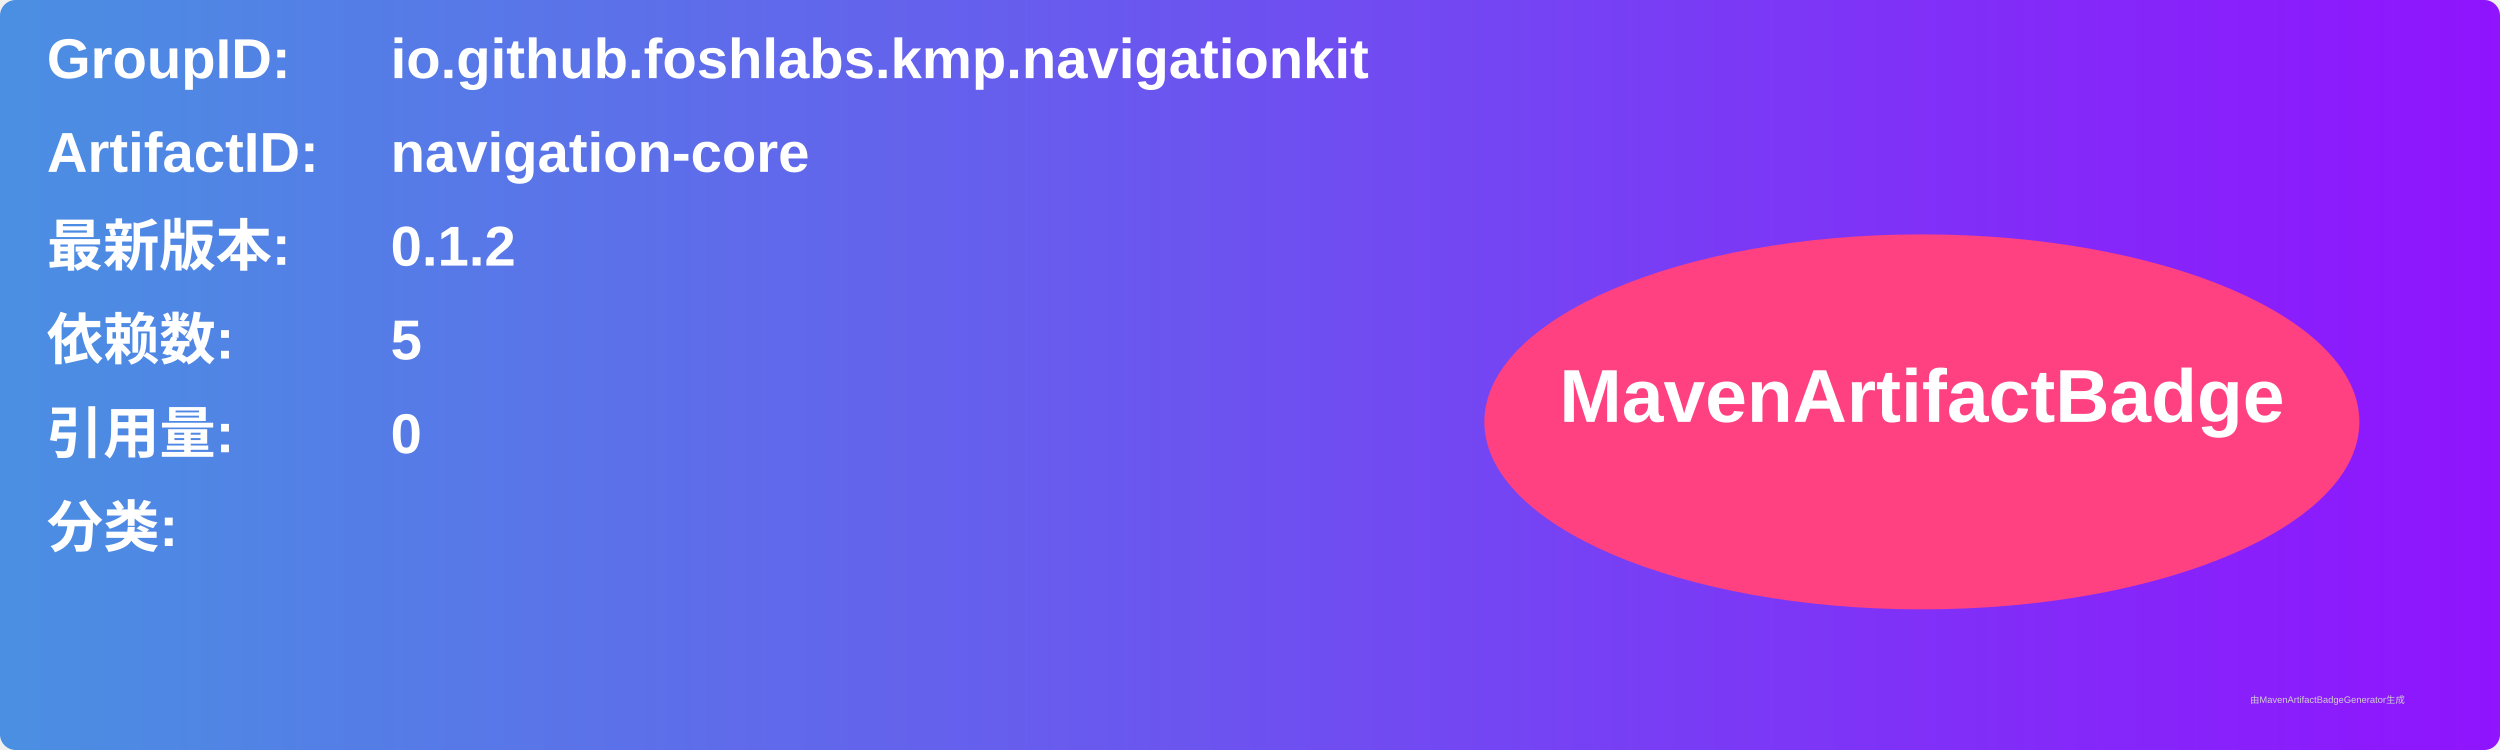
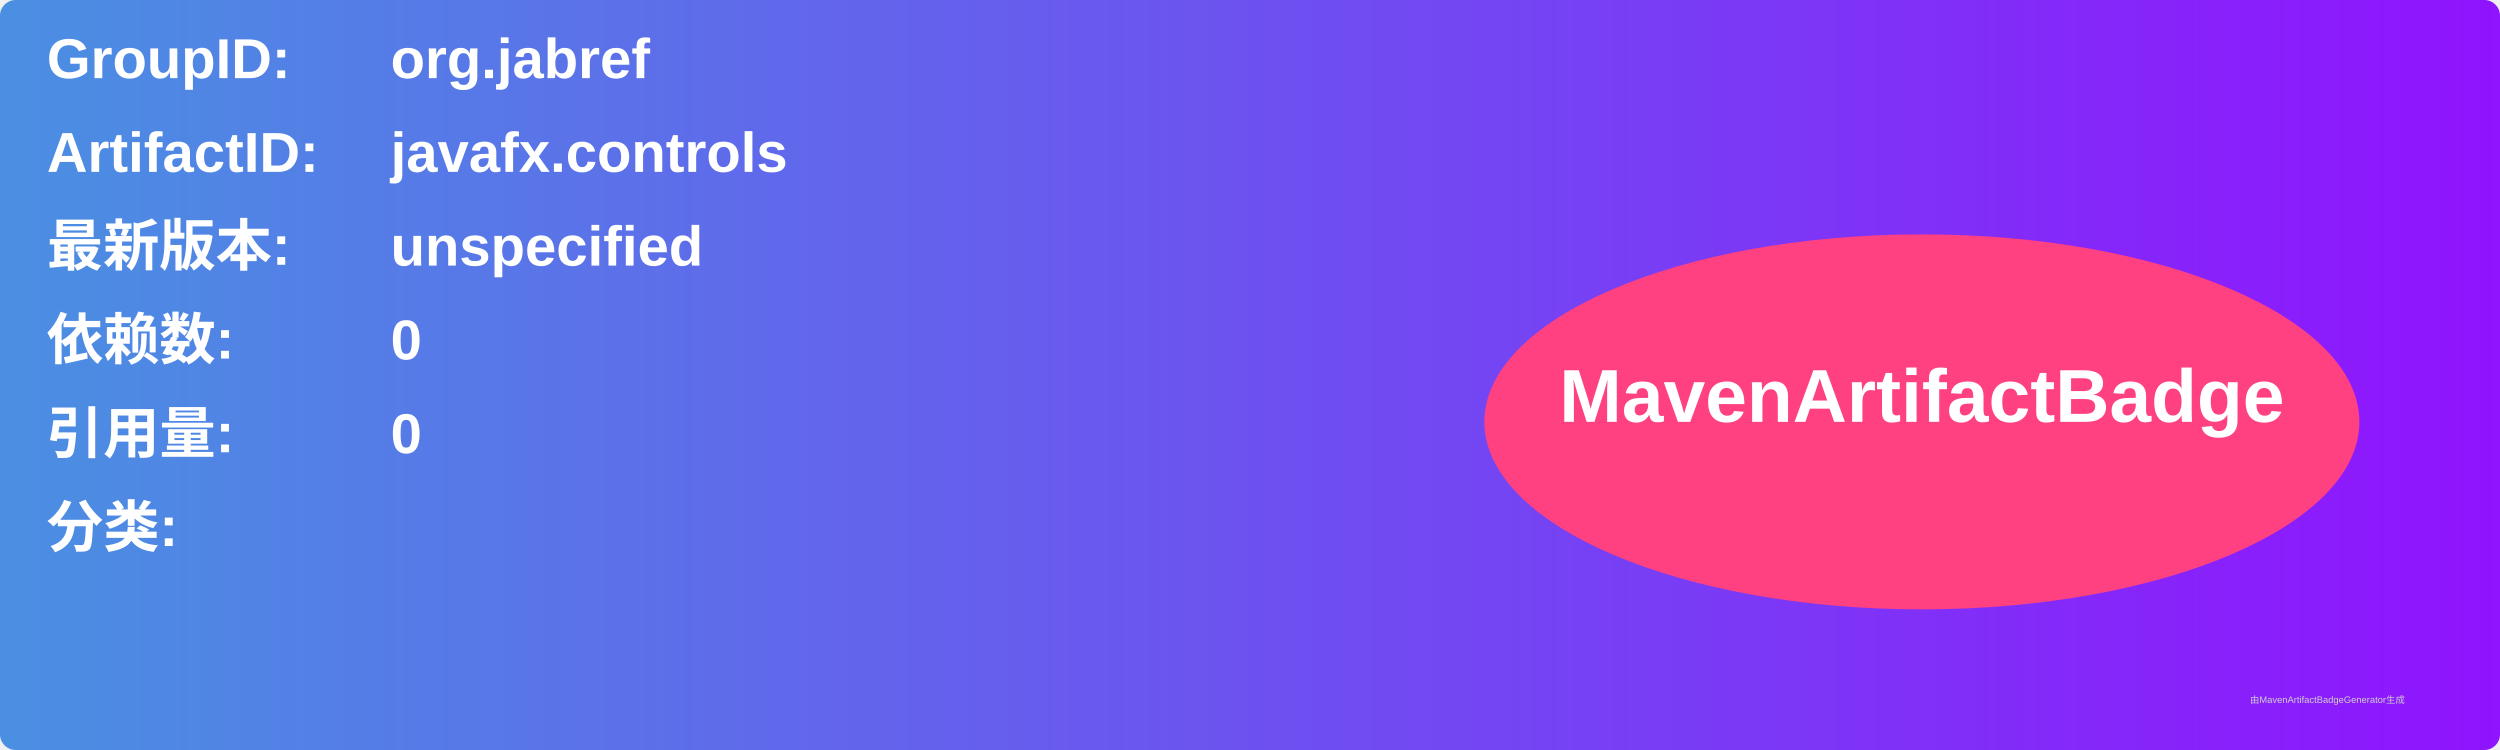
<svg xmlns="http://www.w3.org/2000/svg" width="800" height="240" viewBox="0 0 800 240">
  <linearGradient id="grad" x1="0%" y1="0%" x2="100%" y2="0%">
    <stop offset="0%" stop-color="#4a90e2" />
    <stop offset="100%" stop-color="#9013fe" />
  </linearGradient>
  <rect width="100%" height="100%" rx="5" ry="5" fill="url(#grad)" />
  <g transform="translate(15, 15)">
    <text x="0" y="10" font-family="Arial" font-size="18" fill="white" font-weight="bold" width="260">GroupID:</text>
-     <text x="110" y="10" font-family="Arial" font-size="18" fill="white" font-weight="bold" width="460">io.github.foshlabs.kmp.navigationkit</text>
+     <text x="110" y="10" font-family="Arial" font-size="18" fill="white" font-weight="bold" width="460">org.jabref</text>
    <text x="0" y="40" font-family="Arial" font-size="18" fill="white" font-weight="bold" width="260">ArtifactID:</text>
-     <text x="110" y="40" font-family="Arial" font-size="18" fill="white" font-weight="bold" width="460">navigation-core</text>
+     <text x="110" y="40" font-family="Arial" font-size="18" fill="white" font-weight="bold" width="460">javafx.controls</text>
    <text x="0" y="70" font-family="Arial" font-size="18" fill="white" font-weight="bold">最新版本:</text>
    <text x="110" y="70" font-family="Arial" font-size="18" fill="white" font-weight="bold">
-       <tspan font-weight="bold">0.1.2</tspan>
+       <tspan font-weight="bold">unspecified</tspan>
    </text>
    <text x="0" y="100" font-family="Arial" font-size="18" fill="white" font-weight="bold">依赖数: </text>
    <text x="110" y="100" font-family="Arial" font-size="18" fill="white">
-       <tspan font-weight="bold">5</tspan>
+       <tspan font-weight="bold">0</tspan>
    </text>
    <text x="0" y="130" font-family="Arial" font-size="18" fill="white" font-weight="bold">引用量: </text>
    <text x="110" y="130" font-family="Arial" font-size="18" fill="white">
      <tspan font-weight="bold">0</tspan>
    </text>
    <text x="0" y="160" font-family="Arial" font-size="18" fill="white" font-weight="bold">分类:</text>
    <text x="10" y="190" font-family="Arial" font-size="10" fill="white">
      <tspan font-weight="bold" />
    </text>
    <ellipse cx="600" cy="120" rx="140" ry="60" fill="#ff4081" />
    <text x="600" y="120" text-anchor="middle" font-family="Arial" font-size="24" fill="white" font-weight="bold">MavenArtifactBadge</text>
  </g>
  <text x="720" y="225" font-family="Arial" font-size="3" fill="#d0d0d0">由MavenArtifactBadgeGenerator生成</text>
</svg>
